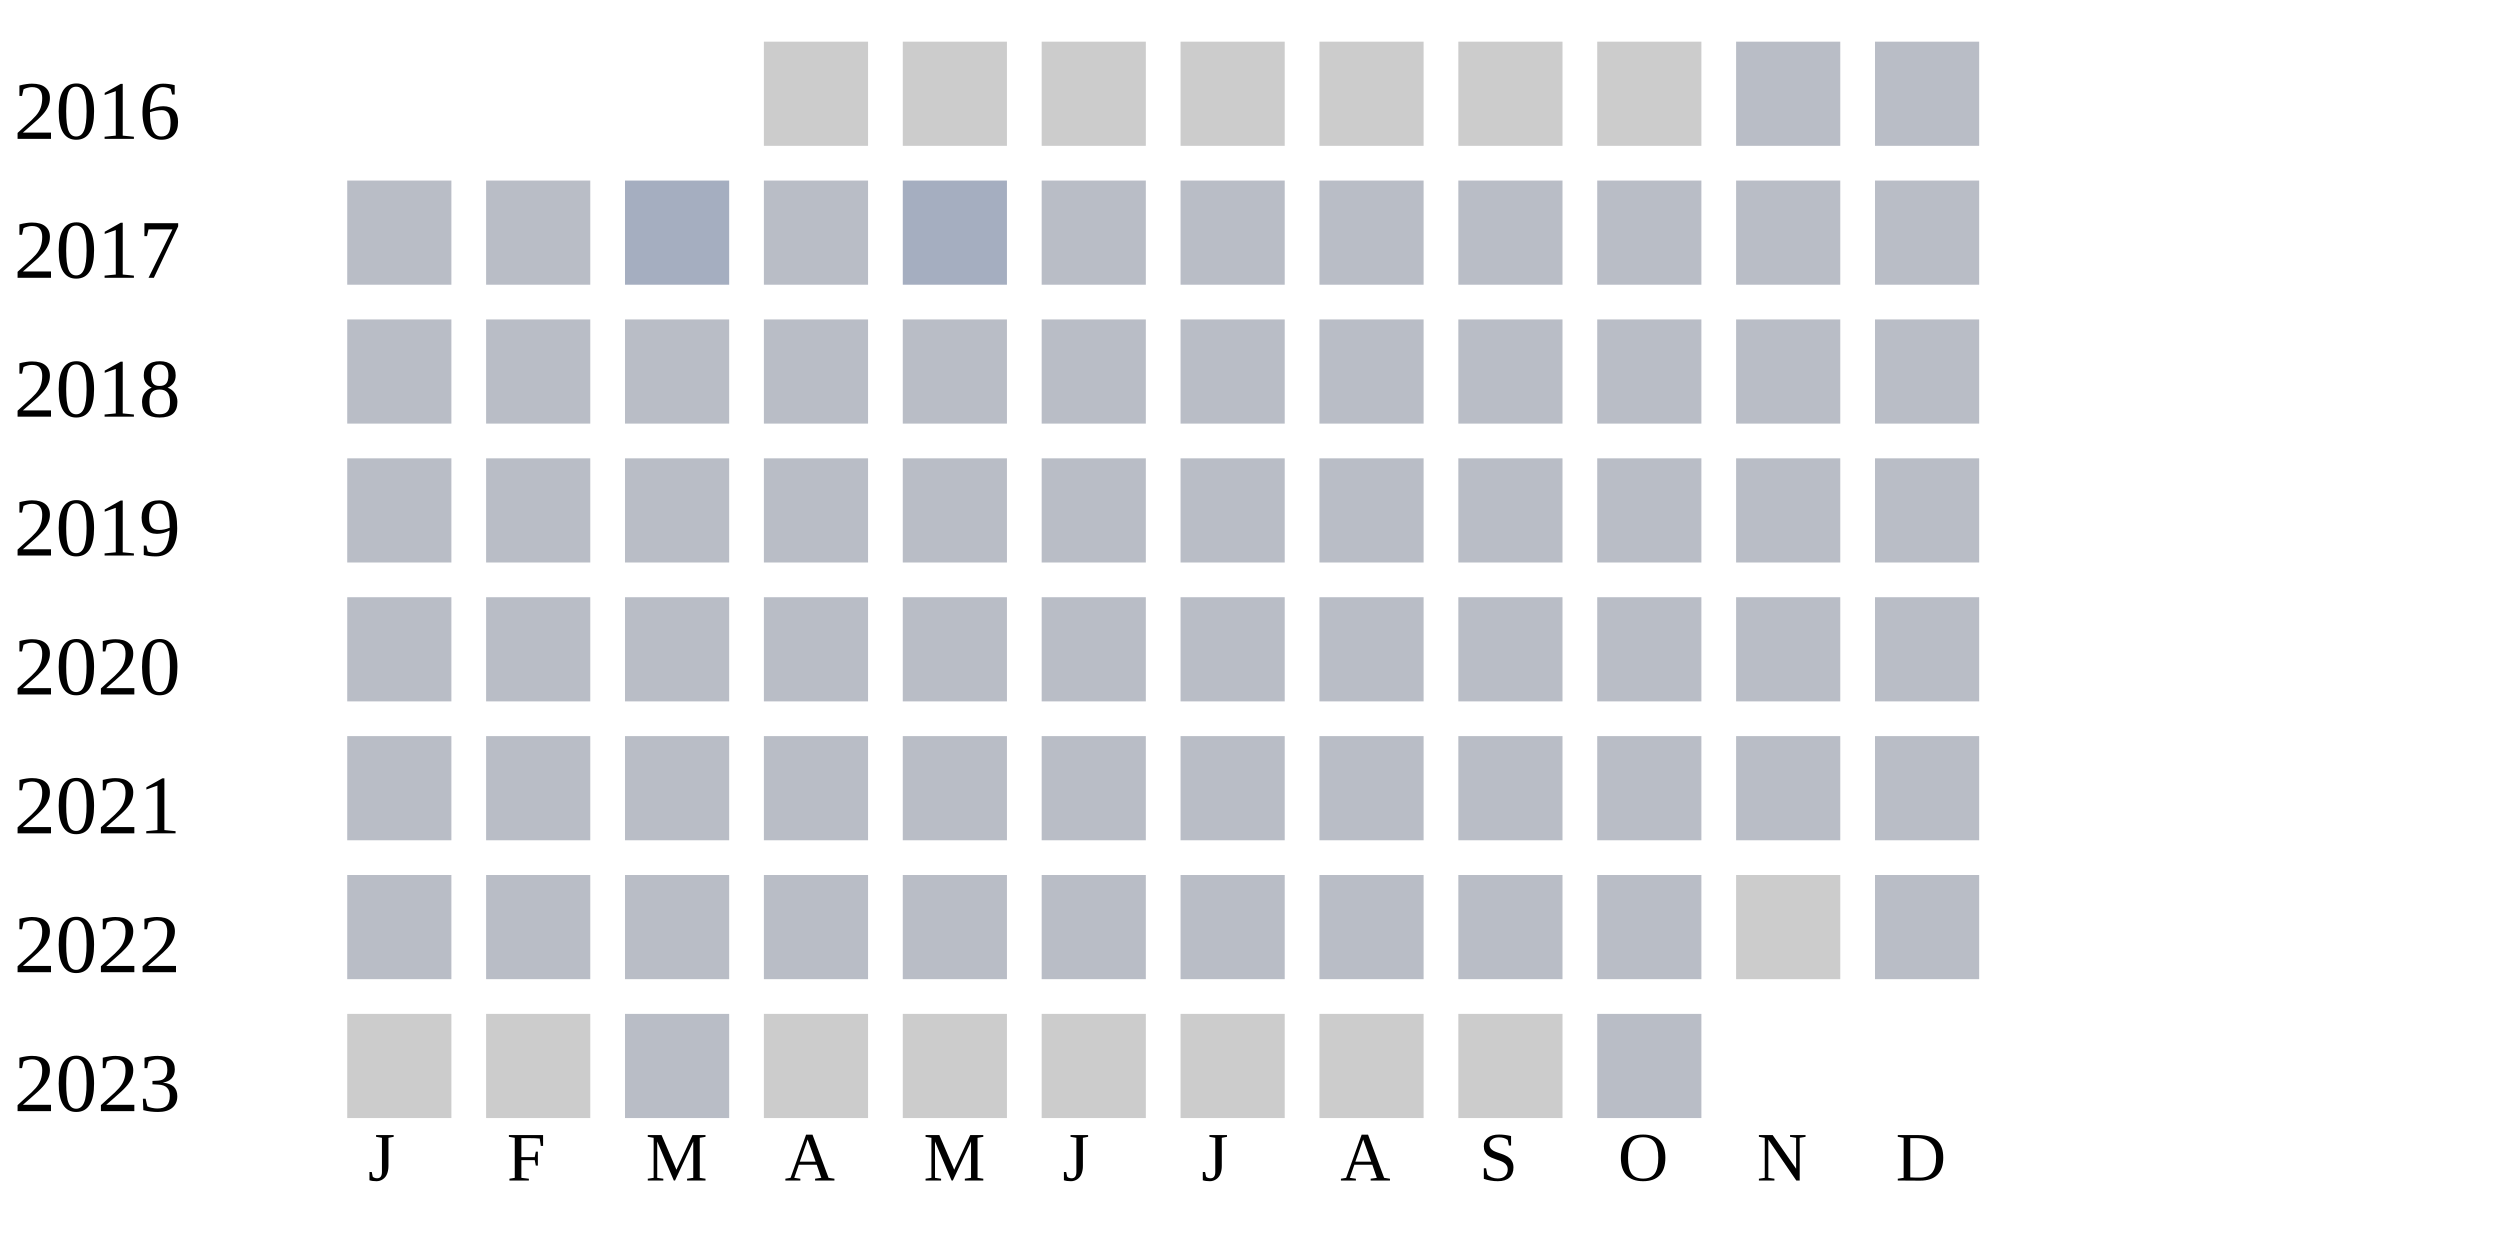
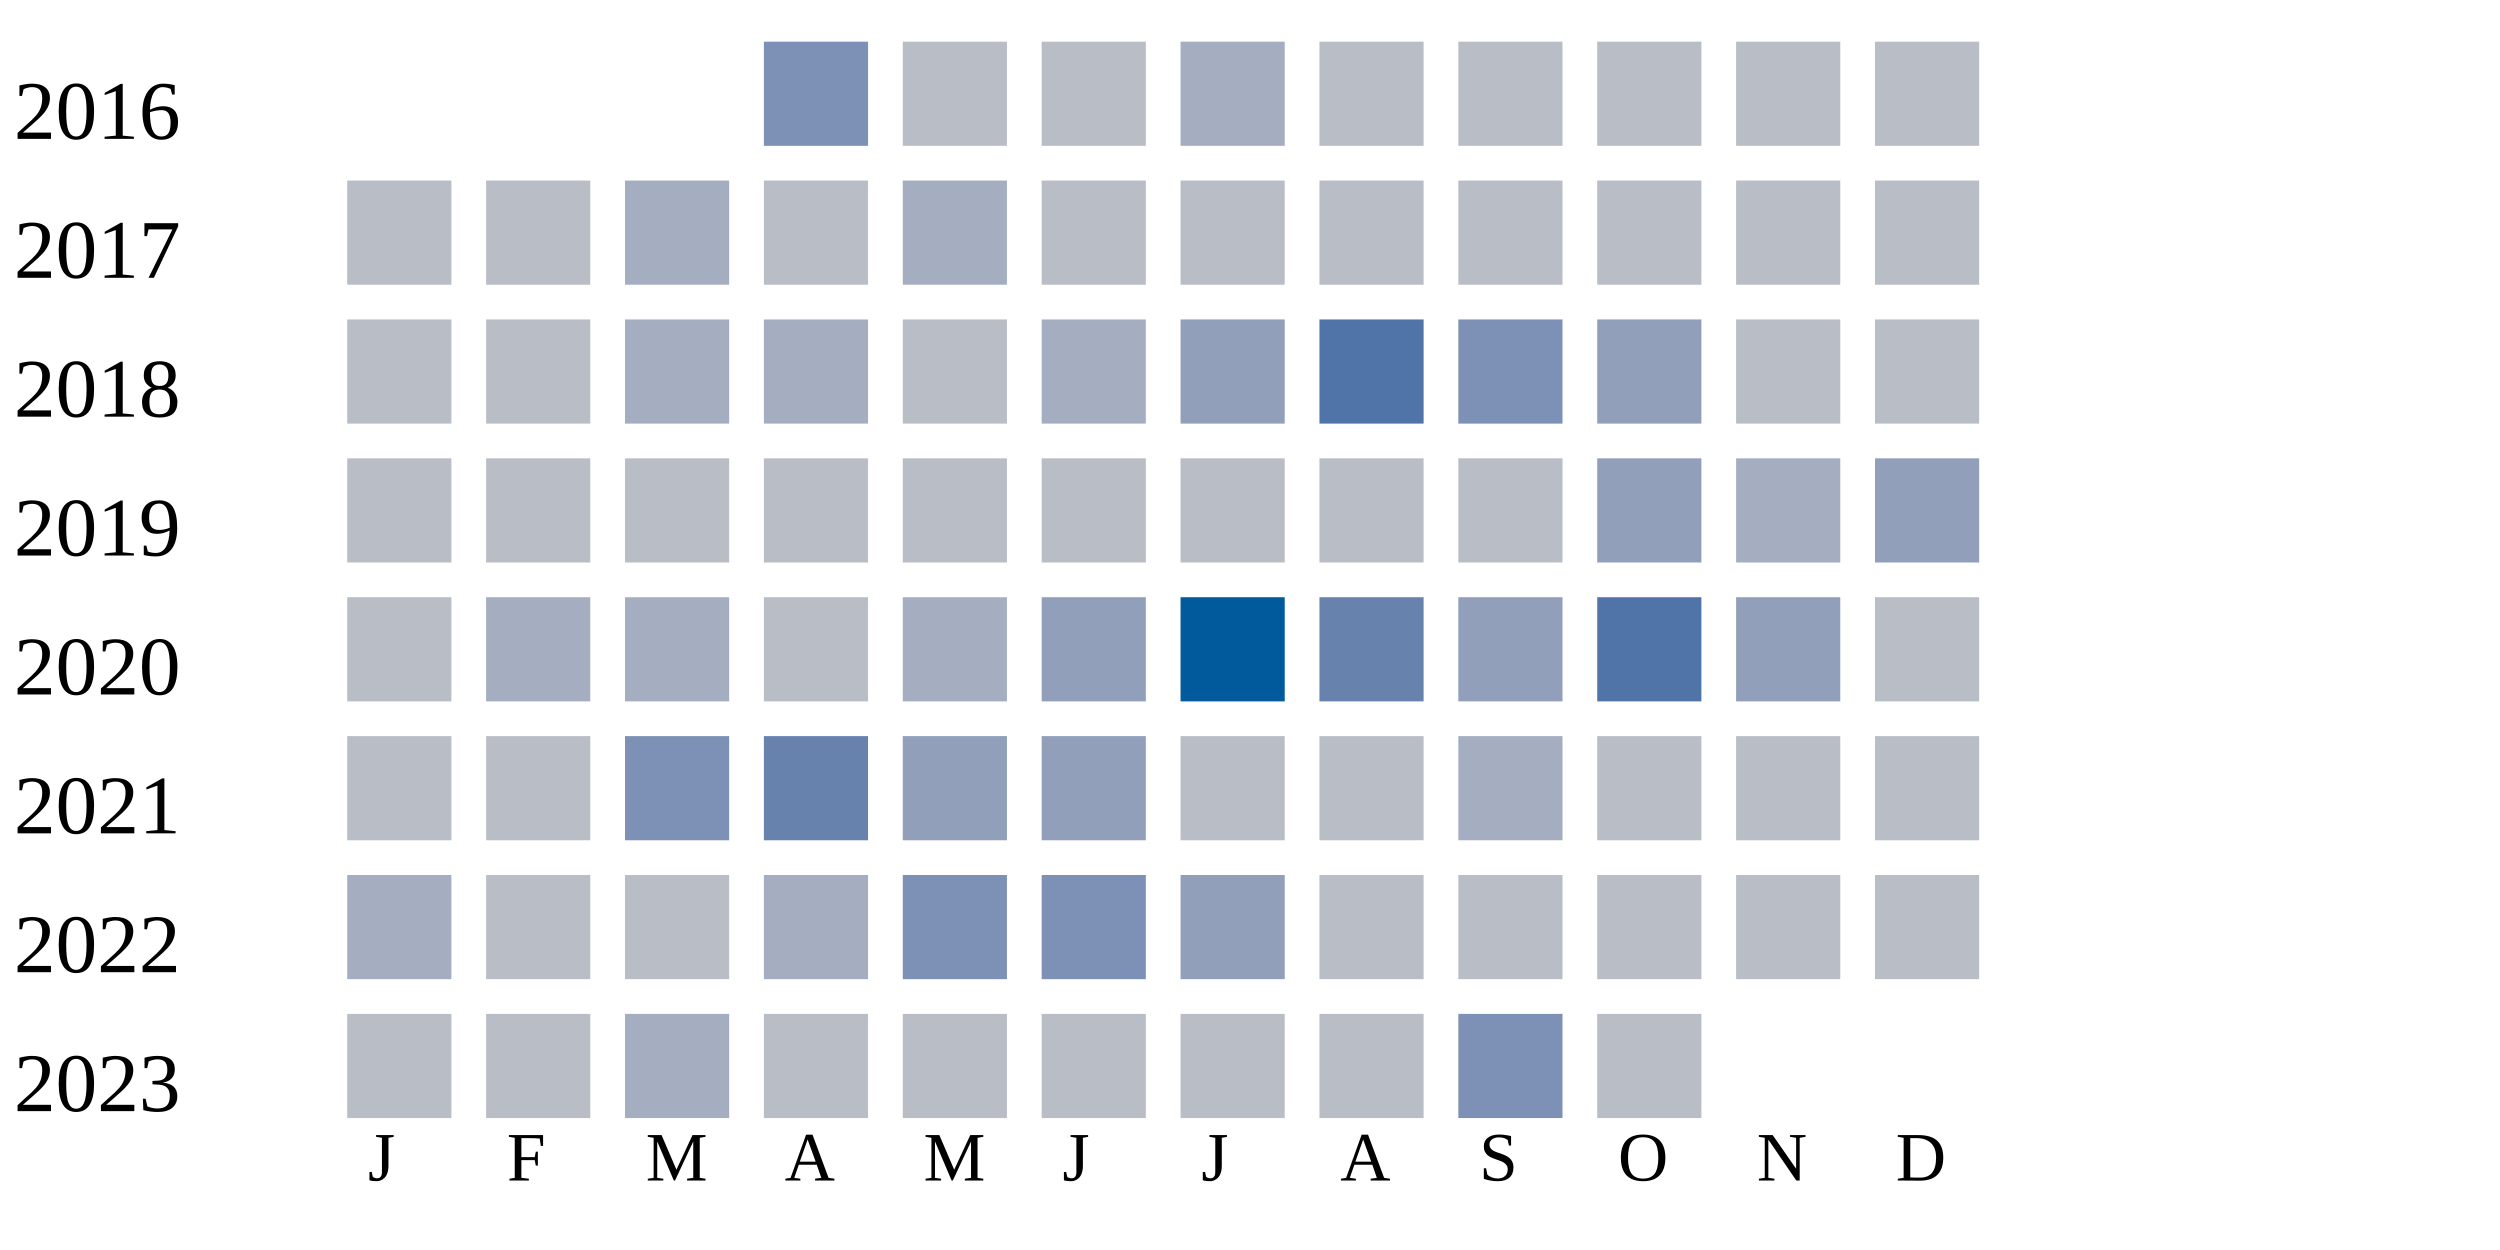
<svg xmlns="http://www.w3.org/2000/svg" width="360" height="180">
  <g transform="translate(0 0)">
    <text x="2" y="20">2016</text>
-     <rect x="110" y="6" width="15" height="15" fill="#cccccc" />
-     <rect x="130" y="6" width="15" height="15" fill="#cccccc" />
-     <rect x="150" y="6" width="15" height="15" fill="#cccccc" />
-     <rect x="170" y="6" width="15" height="15" fill="#cccccc" />
-     <rect x="190" y="6" width="15" height="15" fill="#cccccc" />
-     <rect x="210" y="6" width="15" height="15" fill="#cccccc" />
-     <rect x="230" y="6" width="15" height="15" fill="#cccccc" />
+     <rect x="110" y="6" width="15" height="15" fill="#7d90b5" />
+     <rect x="130" y="6" width="15" height="15" fill="#b9bdc6" />
+     <rect x="150" y="6" width="15" height="15" fill="#b9bdc6" />
+     <rect x="170" y="6" width="15" height="15" fill="#a5aec0" />
+     <rect x="190" y="6" width="15" height="15" fill="#b9bdc6" />
+     <rect x="210" y="6" width="15" height="15" fill="#b9bdc6" />
+     <rect x="230" y="6" width="15" height="15" fill="#b9bdc6" />
    <rect x="250" y="6" width="15" height="15" fill="#b9bdc6" />
    <rect x="270" y="6" width="15" height="15" fill="#b9bdc6" />
  </g>
  <g transform="translate(0 20)">
    <text x="2" y="20">2017</text>
    <rect x="50" y="6" width="15" height="15" fill="#b9bdc6" />
    <rect x="70" y="6" width="15" height="15" fill="#b9bdc6" />
    <rect x="90" y="6" width="15" height="15" fill="#a5aec0" />
    <rect x="110" y="6" width="15" height="15" fill="#b9bdc6" />
    <rect x="130" y="6" width="15" height="15" fill="#a5aec0" />
    <rect x="150" y="6" width="15" height="15" fill="#b9bdc6" />
    <rect x="170" y="6" width="15" height="15" fill="#b9bdc6" />
    <rect x="190" y="6" width="15" height="15" fill="#b9bdc6" />
    <rect x="210" y="6" width="15" height="15" fill="#b9bdc6" />
    <rect x="230" y="6" width="15" height="15" fill="#b9bdc6" />
    <rect x="250" y="6" width="15" height="15" fill="#b9bdc6" />
    <rect x="270" y="6" width="15" height="15" fill="#b9bdc6" />
  </g>
  <g transform="translate(0 40)">
    <text x="2" y="20">2018</text>
    <rect x="50" y="6" width="15" height="15" fill="#b9bdc6" />
    <rect x="70" y="6" width="15" height="15" fill="#b9bdc6" />
-     <rect x="90" y="6" width="15" height="15" fill="#b9bdc6" />
-     <rect x="110" y="6" width="15" height="15" fill="#b9bdc6" />
+     <rect x="90" y="6" width="15" height="15" fill="#a5aec0" />
+     <rect x="110" y="6" width="15" height="15" fill="#a5aec0" />
    <rect x="130" y="6" width="15" height="15" fill="#b9bdc6" />
-     <rect x="150" y="6" width="15" height="15" fill="#b9bdc6" />
-     <rect x="170" y="6" width="15" height="15" fill="#b9bdc6" />
-     <rect x="190" y="6" width="15" height="15" fill="#b9bdc6" />
-     <rect x="210" y="6" width="15" height="15" fill="#b9bdc6" />
-     <rect x="230" y="6" width="15" height="15" fill="#b9bdc6" />
+     <rect x="150" y="6" width="15" height="15" fill="#a5aec0" />
+     <rect x="170" y="6" width="15" height="15" fill="#919fba" />
+     <rect x="190" y="6" width="15" height="15" fill="#5174a8" />
+     <rect x="210" y="6" width="15" height="15" fill="#7d90b5" />
+     <rect x="230" y="6" width="15" height="15" fill="#919fba" />
    <rect x="250" y="6" width="15" height="15" fill="#b9bdc6" />
    <rect x="270" y="6" width="15" height="15" fill="#b9bdc6" />
  </g>
  <g transform="translate(0 60)">
    <text x="2" y="20">2019</text>
    <rect x="50" y="6" width="15" height="15" fill="#b9bdc6" />
    <rect x="70" y="6" width="15" height="15" fill="#b9bdc6" />
    <rect x="90" y="6" width="15" height="15" fill="#b9bdc6" />
    <rect x="110" y="6" width="15" height="15" fill="#b9bdc6" />
    <rect x="130" y="6" width="15" height="15" fill="#b9bdc6" />
    <rect x="150" y="6" width="15" height="15" fill="#b9bdc6" />
    <rect x="170" y="6" width="15" height="15" fill="#b9bdc6" />
    <rect x="190" y="6" width="15" height="15" fill="#b9bdc6" />
    <rect x="210" y="6" width="15" height="15" fill="#b9bdc6" />
+     <rect x="230" y="6" width="15" height="15" fill="#919fba" />
+     <rect x="250" y="6" width="15" height="15" fill="#a5aec0" />
+     <rect x="270" y="6" width="15" height="15" fill="#919fba" />
+   </g>
+   <g transform="translate(0 80)">
+     <text x="2" y="20">2020</text>
+     <rect x="50" y="6" width="15" height="15" fill="#b9bdc6" />
+     <rect x="70" y="6" width="15" height="15" fill="#a5aec0" />
+     <rect x="90" y="6" width="15" height="15" fill="#a5aec0" />
+     <rect x="110" y="6" width="15" height="15" fill="#b9bdc6" />
+     <rect x="130" y="6" width="15" height="15" fill="#a5aec0" />
+     <rect x="150" y="6" width="15" height="15" fill="#919fba" />
+     <rect x="170" y="6" width="15" height="15" fill="#005a9c" />
+     <rect x="190" y="6" width="15" height="15" fill="#6882ae" />
+     <rect x="210" y="6" width="15" height="15" fill="#919fba" />
+     <rect x="230" y="6" width="15" height="15" fill="#5174a8" />
+     <rect x="250" y="6" width="15" height="15" fill="#919fba" />
+     <rect x="270" y="6" width="15" height="15" fill="#b9bdc6" />
+   </g>
+   <g transform="translate(0 100)">
+     <text x="2" y="20">2021</text>
+     <rect x="50" y="6" width="15" height="15" fill="#b9bdc6" />
+     <rect x="70" y="6" width="15" height="15" fill="#b9bdc6" />
+     <rect x="90" y="6" width="15" height="15" fill="#7d90b5" />
+     <rect x="110" y="6" width="15" height="15" fill="#6882ae" />
+     <rect x="130" y="6" width="15" height="15" fill="#919fba" />
+     <rect x="150" y="6" width="15" height="15" fill="#919fba" />
+     <rect x="170" y="6" width="15" height="15" fill="#b9bdc6" />
+     <rect x="190" y="6" width="15" height="15" fill="#b9bdc6" />
+     <rect x="210" y="6" width="15" height="15" fill="#a5aec0" />
    <rect x="230" y="6" width="15" height="15" fill="#b9bdc6" />
    <rect x="250" y="6" width="15" height="15" fill="#b9bdc6" />
    <rect x="270" y="6" width="15" height="15" fill="#b9bdc6" />
  </g>
-   <g transform="translate(0 80)">
-     <text x="2" y="20">2020</text>
-     <rect x="50" y="6" width="15" height="15" fill="#b9bdc6" />
+   <g transform="translate(0 120)">
+     <text x="2" y="20">2022</text>
+     <rect x="50" y="6" width="15" height="15" fill="#a5aec0" />
    <rect x="70" y="6" width="15" height="15" fill="#b9bdc6" />
    <rect x="90" y="6" width="15" height="15" fill="#b9bdc6" />
-     <rect x="110" y="6" width="15" height="15" fill="#b9bdc6" />
-     <rect x="130" y="6" width="15" height="15" fill="#b9bdc6" />
-     <rect x="150" y="6" width="15" height="15" fill="#b9bdc6" />
-     <rect x="170" y="6" width="15" height="15" fill="#b9bdc6" />
+     <rect x="110" y="6" width="15" height="15" fill="#a5aec0" />
+     <rect x="130" y="6" width="15" height="15" fill="#7d90b5" />
+     <rect x="150" y="6" width="15" height="15" fill="#7d90b5" />
+     <rect x="170" y="6" width="15" height="15" fill="#919fba" />
    <rect x="190" y="6" width="15" height="15" fill="#b9bdc6" />
    <rect x="210" y="6" width="15" height="15" fill="#b9bdc6" />
    <rect x="230" y="6" width="15" height="15" fill="#b9bdc6" />
    <rect x="250" y="6" width="15" height="15" fill="#b9bdc6" />
    <rect x="270" y="6" width="15" height="15" fill="#b9bdc6" />
  </g>
-   <g transform="translate(0 100)">
-     <text x="2" y="20">2021</text>
+   <g transform="translate(0 140)">
+     <text x="2" y="20">2023</text>
    <rect x="50" y="6" width="15" height="15" fill="#b9bdc6" />
    <rect x="70" y="6" width="15" height="15" fill="#b9bdc6" />
-     <rect x="90" y="6" width="15" height="15" fill="#b9bdc6" />
+     <rect x="90" y="6" width="15" height="15" fill="#a5aec0" />
    <rect x="110" y="6" width="15" height="15" fill="#b9bdc6" />
    <rect x="130" y="6" width="15" height="15" fill="#b9bdc6" />
    <rect x="150" y="6" width="15" height="15" fill="#b9bdc6" />
    <rect x="170" y="6" width="15" height="15" fill="#b9bdc6" />
    <rect x="190" y="6" width="15" height="15" fill="#b9bdc6" />
-     <rect x="210" y="6" width="15" height="15" fill="#b9bdc6" />
-     <rect x="230" y="6" width="15" height="15" fill="#b9bdc6" />
-     <rect x="250" y="6" width="15" height="15" fill="#b9bdc6" />
-     <rect x="270" y="6" width="15" height="15" fill="#b9bdc6" />
-   </g>
-   <g transform="translate(0 120)">
-     <text x="2" y="20">2022</text>
-     <rect x="50" y="6" width="15" height="15" fill="#b9bdc6" />
-     <rect x="70" y="6" width="15" height="15" fill="#b9bdc6" />
-     <rect x="90" y="6" width="15" height="15" fill="#b9bdc6" />
-     <rect x="110" y="6" width="15" height="15" fill="#b9bdc6" />
-     <rect x="130" y="6" width="15" height="15" fill="#b9bdc6" />
-     <rect x="150" y="6" width="15" height="15" fill="#b9bdc6" />
-     <rect x="170" y="6" width="15" height="15" fill="#b9bdc6" />
-     <rect x="190" y="6" width="15" height="15" fill="#b9bdc6" />
-     <rect x="210" y="6" width="15" height="15" fill="#b9bdc6" />
-     <rect x="230" y="6" width="15" height="15" fill="#b9bdc6" />
-     <rect x="250" y="6" width="15" height="15" fill="#cccccc" />
-     <rect x="270" y="6" width="15" height="15" fill="#b9bdc6" />
-   </g>
-   <g transform="translate(0 140)">
-     <text x="2" y="20">2023</text>
-     <rect x="50" y="6" width="15" height="15" fill="#cccccc" />
-     <rect x="70" y="6" width="15" height="15" fill="#cccccc" />
-     <rect x="90" y="6" width="15" height="15" fill="#b9bdc6" />
-     <rect x="110" y="6" width="15" height="15" fill="#cccccc" />
-     <rect x="130" y="6" width="15" height="15" fill="#cccccc" />
-     <rect x="150" y="6" width="15" height="15" fill="#cccccc" />
-     <rect x="170" y="6" width="15" height="15" fill="#cccccc" />
-     <rect x="190" y="6" width="15" height="15" fill="#cccccc" />
-     <rect x="210" y="6" width="15" height="15" fill="#cccccc" />
+     <rect x="210" y="6" width="15" height="15" fill="#7d90b5" />
    <rect x="230" y="6" width="15" height="15" fill="#b9bdc6" />
  </g>
  <text style="font-size: 10px; text-align: center" x="53" y="170">J</text>
  <text style="font-size: 10px; text-align: center" x="73" y="170">F</text>
  <text style="font-size: 10px; text-align: center" x="93" y="170">M</text>
  <text style="font-size: 10px; text-align: center" x="113" y="170">A</text>
  <text style="font-size: 10px; text-align: center" x="133" y="170">M</text>
  <text style="font-size: 10px; text-align: center" x="153" y="170">J</text>
  <text style="font-size: 10px; text-align: center" x="173" y="170">J</text>
  <text style="font-size: 10px; text-align: center" x="193" y="170">A</text>
  <text style="font-size: 10px; text-align: center" x="213" y="170">S</text>
  <text style="font-size: 10px; text-align: center" x="233" y="170">O</text>
  <text style="font-size: 10px; text-align: center" x="253" y="170">N</text>
  <text style="font-size: 10px; text-align: center" x="273" y="170">D</text>
  <text style="font-size: 10px;" x="155" y="189">Less</text>
  <rect fill="#b9bdc6" width="10" height="10" x="180" y="180" />
  <rect fill="#919fba" width="10" height="10" x="195" y="180" />
  <rect fill="#6882ae" width="10" height="10" x="210" y="180" />
  <rect fill="#005a9c" width="10" height="10" x="225" y="180" />
  <text x="240" y="189" style="font-size: 10px;">More</text>
</svg>
